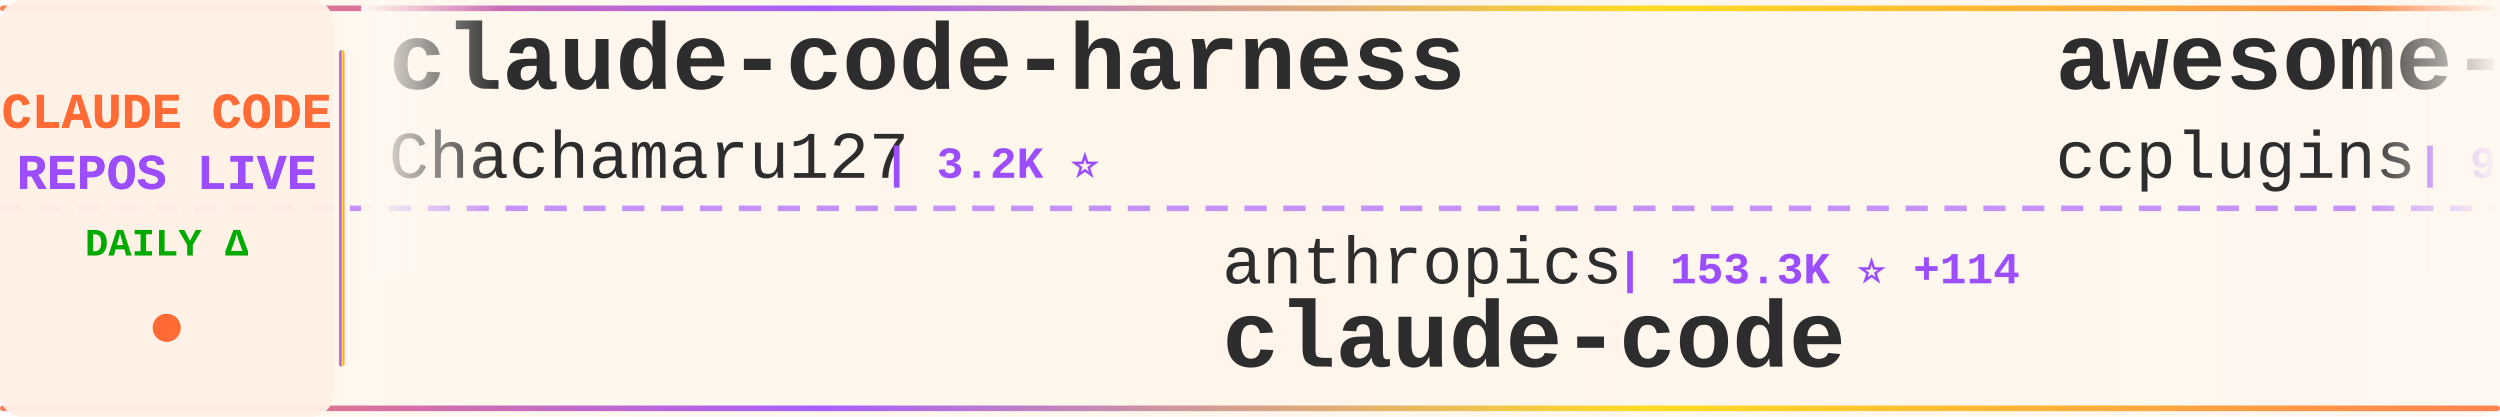
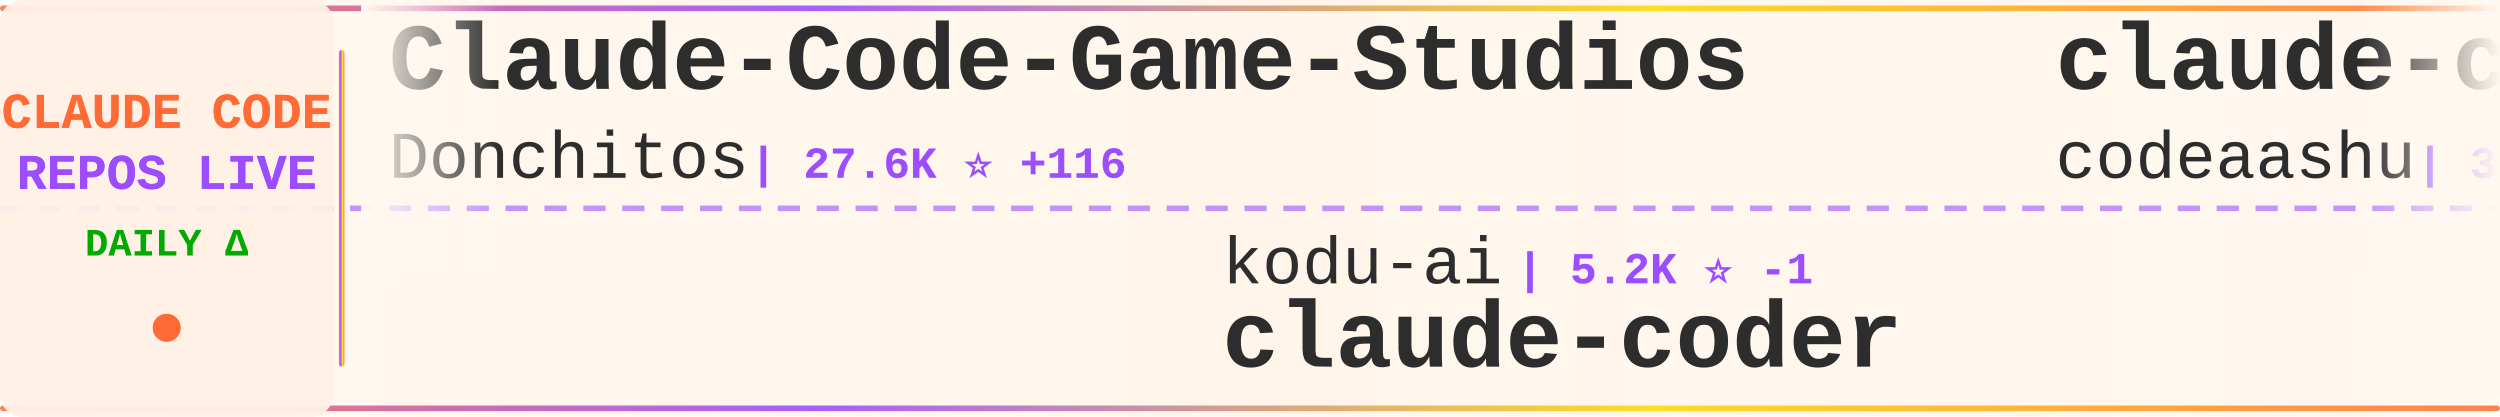
<svg xmlns="http://www.w3.org/2000/svg" width="900" height="150">
  <defs>
    <linearGradient id="tickerBg" x1="0%" y1="0%" x2="100%" y2="0%">
      <stop offset="0%" style="stop-color:#fff8f0;stop-opacity:0.98" />
      <stop offset="50%" style="stop-color:#fff5eb;stop-opacity:1" />
      <stop offset="100%" style="stop-color:#fff8f0;stop-opacity:0.98" />
    </linearGradient>
    <linearGradient id="borderGrad" x1="0%" y1="0%" x2="100%" y2="0%">
      <stop offset="0%" style="stop-color:#FF6B35;stop-opacity:0.85">
        <animate attributeName="stop-opacity" values="0.85;1;0.85" dur="2s" repeatCount="indefinite" />
      </stop>
      <stop offset="33%" style="stop-color:#9C4EFF;stop-opacity:0.9">
        <animate attributeName="stop-opacity" values="0.9;1;0.9" dur="2.2s" repeatCount="indefinite" />
      </stop>
      <stop offset="66%" style="stop-color:#FFD700;stop-opacity:0.85">
        <animate attributeName="stop-opacity" values="0.85;1;0.85" dur="1.8s" repeatCount="indefinite" />
      </stop>
      <stop offset="100%" style="stop-color:#FF6B35;stop-opacity:0.85">
        <animate attributeName="stop-opacity" values="0.85;1;0.85" dur="2s" repeatCount="indefinite" />
      </stop>
    </linearGradient>
    <filter id="textGlow">
      <feGaussianBlur stdDeviation="0.15" result="coloredBlur" />
      <feMerge>
        <feMergeNode in="coloredBlur" />
        <feMergeNode in="SourceGraphic" />
      </feMerge>
    </filter>
    <filter id="metricGlow">
      <feGaussianBlur stdDeviation="0.2" result="coloredBlur" />
      <feMerge>
        <feMergeNode in="coloredBlur" />
        <feMergeNode in="SourceGraphic" />
      </feMerge>
    </filter>
    <linearGradient id="leftFade" x1="0%" y1="0%" x2="100%" y2="0%">
      <stop offset="0%" style="stop-color:#fff8f0;stop-opacity:1" />
      <stop offset="100%" style="stop-color:#fff8f0;stop-opacity:0" />
    </linearGradient>
    <linearGradient id="rightFade" x1="0%" y1="0%" x2="100%" y2="0%">
      <stop offset="0%" style="stop-color:#fff8f0;stop-opacity:0" />
      <stop offset="100%" style="stop-color:#fff8f0;stop-opacity:1" />
    </linearGradient>
  </defs>
  <rect width="900" height="150" fill="url(#tickerBg)" rx="8" />
  <rect x="0" y="2" width="900" height="2" fill="url(#borderGrad)" rx="1" />
  <rect x="0" y="146" width="900" height="2" fill="url(#borderGrad)" rx="1" />
  <line x1="0" y1="75" x2="900" y2="75" stroke="#9C4EFF" stroke-width="2" stroke-dasharray="8 6" opacity="0.6" />
  <rect x="0" y="0" width="120" height="150" fill="#fff0e6" opacity="0.95" rx="8" />
  <text x="60" y="46" font-family="'Courier New', monospace" font-size="18" font-weight="bold" fill="#FF6B35" text-anchor="middle" filter="url(#textGlow)">
    CLAUDE CODE
  </text>
  <text x="60" y="68" font-family="'Courier New', monospace" font-size="18" font-weight="bold" fill="#9C4EFF" text-anchor="middle" filter="url(#textGlow)">
    REPOS LIVE
  </text>
  <text x="60" y="92" font-family="'Courier New', monospace" font-size="14" font-weight="bold" fill="#00aa00" text-anchor="middle">
    DAILY Δ
  </text>
  <circle cx="60" cy="118" r="5" fill="#FF6B35" filter="url(#metricGlow)">
    <animate attributeName="r" values="4;6;4" dur="1.5s" repeatCount="indefinite" />
    <animate attributeName="opacity" values="0.6;1;0.6" dur="1.5s" repeatCount="indefinite" />
  </circle>
  <rect x="122" y="18" width="2" height="114" fill="url(#borderGrad)" rx="1" />
  <clipPath id="tickerClip">
    <rect x="130" y="0" width="770" height="150" />
  </clipPath>
  <g clip-path="url(#tickerClip)">
    <g id="tickerItems">
      <animateTransform attributeName="transform" attributeType="XML" type="translate" from="0 0" to="-3000 0" dur="54s" repeatCount="indefinite" />
      <g transform="translate(0, 0)">
-         <text x="140" y="32" font-family="'Courier New', monospace" font-size="34" font-weight="bold" fill="#2d2d2d">claude-code-harness</text>
-         <text x="140" y="64" font-family="'Courier New', monospace" font-size="24" font-weight="normal" fill="#2d2d2d" opacity="1.0">Chachamaru127</text>
-         <text x="318" y="64" font-family="'Courier New', monospace" font-size="16" font-weight="bold" fill="#9C4EFF"> | 3.2K ⭐</text>
+         <text x="140" y="32" font-family="'Courier New', monospace" font-size="34" font-weight="bold" fill="#2d2d2d">Claude-Code-Game-Studios</text>
+         <text x="140" y="64" font-family="'Courier New', monospace" font-size="24" font-weight="normal" fill="#2d2d2d" opacity="1.0">Donchitos</text>
+         <text x="270" y="64" font-family="'Courier New', monospace" font-size="16" font-weight="bold" fill="#9C4EFF"> | 27.6K ⭐ +116</text>
      </g>
      <g transform="translate(300, 0)">
-         <text x="140" y="102" font-family="'Courier New', monospace" font-size="24" font-weight="normal" fill="#2d2d2d" opacity="1.0">anthropics</text>
-         <text x="282" y="102" font-family="'Courier New', monospace" font-size="16" font-weight="bold" fill="#9C4EFF"> | 153.3K ⭐ +114</text>
+         <text x="140" y="102" font-family="'Courier New', monospace" font-size="24" font-weight="normal" fill="#2d2d2d" opacity="1.0">kodu-ai</text>
+         <text x="246" y="102" font-family="'Courier New', monospace" font-size="16" font-weight="bold" fill="#9C4EFF"> | 5.2K ⭐ -1</text>
+         <text x="140" y="132" font-family="'Courier New', monospace" font-size="34" font-weight="bold" fill="#2d2d2d">claude-coder</text>
+       </g>
+       <g transform="translate(600, 0)">
+         <text x="140" y="32" font-family="'Courier New', monospace" font-size="34" font-weight="bold" fill="#2d2d2d">claude-code</text>
+         <text x="140" y="64" font-family="'Courier New', monospace" font-size="24" font-weight="normal" fill="#2d2d2d" opacity="1.0">codeaashu</text>
+         <text x="270" y="64" font-family="'Courier New', monospace" font-size="16" font-weight="bold" fill="#9C4EFF"> | 3.4K ⭐ +2</text>
+       </g>
+       <g transform="translate(900, 0)">
+         <text x="140" y="102" font-family="'Courier New', monospace" font-size="24" font-weight="normal" fill="#2d2d2d" opacity="1.0">Windy3f3f3f3f</text>
+         <text x="318" y="102" font-family="'Courier New', monospace" font-size="16" font-weight="bold" fill="#9C4EFF"> | 3.8K ⭐ +6</text>
+         <text x="140" y="132" font-family="'Courier New', monospace" font-size="34" font-weight="bold" fill="#2d2d2d">how-claude-code-works</text>
+       </g>
+       <g transform="translate(1200, 0)">
+         <text x="140" y="32" font-family="'Courier New', monospace" font-size="34" font-weight="bold" fill="#2d2d2d">ClaudeCode-Portable</text>
+         <text x="140" y="64" font-family="'Courier New', monospace" font-size="24" font-weight="normal" fill="#2d2d2d" opacity="1.0">techjarves</text>
+         <text x="282" y="64" font-family="'Courier New', monospace" font-size="16" font-weight="bold" fill="#9C4EFF"> | 1.6K ⭐ +1</text>
+       </g>
+       <g transform="translate(1500, 0)">
+         <text x="140" y="102" font-family="'Courier New', monospace" font-size="24" font-weight="normal" fill="#2d2d2d" opacity="1.0">freestylefly</text>
+         <text x="306" y="102" font-family="'Courier New', monospace" font-size="16" font-weight="bold" fill="#9C4EFF"> | 132 ⭐</text>
        <text x="140" y="132" font-family="'Courier New', monospace" font-size="34" font-weight="bold" fill="#2d2d2d">claude-code</text>
      </g>
-       <g transform="translate(600, 0)">
-         <text x="140" y="32" font-family="'Courier New', monospace" font-size="34" font-weight="bold" fill="#2d2d2d">awesome-claude-code-plug...</text>
-         <text x="140" y="64" font-family="'Courier New', monospace" font-size="24" font-weight="normal" fill="#2d2d2d" opacity="1.0">ccplugins</text>
-         <text x="270" y="64" font-family="'Courier New', monospace" font-size="16" font-weight="bold" fill="#9C4EFF"> | 986 ⭐</text>
+       <g transform="translate(1800, 0)">
+         <text x="140" y="32" font-family="'Courier New', monospace" font-size="34" font-weight="bold" fill="#2d2d2d">claude_codex_bridge</text>
+         <text x="140" y="64" font-family="'Courier New', monospace" font-size="24" font-weight="normal" fill="#2d2d2d" opacity="1.0">SeemSeam</text>
+         <text x="258" y="64" font-family="'Courier New', monospace" font-size="16" font-weight="bold" fill="#9C4EFF"> | 3.6K ⭐ -1</text>
      </g>
-       <g transform="translate(900, 0)">
+       <g transform="translate(2100, 0)">
        <text x="140" y="102" font-family="'Courier New', monospace" font-size="24" font-weight="normal" fill="#2d2d2d" opacity="1.0">LING71671</text>
-         <text x="270" y="102" font-family="'Courier New', monospace" font-size="16" font-weight="bold" fill="#9C4EFF"> | 973 ⭐</text>
+         <text x="270" y="102" font-family="'Courier New', monospace" font-size="16" font-weight="bold" fill="#9C4EFF"> | 974 ⭐ +1</text>
        <text x="140" y="132" font-family="'Courier New', monospace" font-size="34" font-weight="bold" fill="#2d2d2d">Open-ClaudeCode</text>
      </g>
-       <g transform="translate(1200, 0)">
-         <text x="140" y="32" font-family="'Courier New', monospace" font-size="34" font-weight="bold" fill="#2d2d2d">claude-code-hooks-master...</text>
-         <text x="140" y="64" font-family="'Courier New', monospace" font-size="24" font-weight="normal" fill="#2d2d2d" opacity="1.0">disler</text>
-         <text x="234" y="64" font-family="'Courier New', monospace" font-size="16" font-weight="bold" fill="#9C4EFF"> | 3.9K ⭐ +2</text>
-       </g>
-       <g transform="translate(1500, 0)">
-         <text x="140" y="102" font-family="'Courier New', monospace" font-size="24" font-weight="normal" fill="#2d2d2d" opacity="1.0">rohitg00</text>
-         <text x="258" y="102" font-family="'Courier New', monospace" font-size="16" font-weight="bold" fill="#9C4EFF"> | 2.7K ⭐ +6</text>
-         <text x="140" y="132" font-family="'Courier New', monospace" font-size="34" font-weight="bold" fill="#2d2d2d">awesome-claude-code-tool...</text>
-       </g>
-       <g transform="translate(1800, 0)">
-         <text x="140" y="32" font-family="'Courier New', monospace" font-size="34" font-weight="bold" fill="#2d2d2d">Claude-Code</text>
-         <text x="140" y="64" font-family="'Courier New', monospace" font-size="24" font-weight="normal" fill="#2d2d2d" opacity="1.0">OrcaWhisper</text>
-         <text x="294" y="64" font-family="'Courier New', monospace" font-size="16" font-weight="bold" fill="#9C4EFF"> | 106 ⭐</text>
-       </g>
-       <g transform="translate(2100, 0)">
-         <text x="140" y="102" font-family="'Courier New', monospace" font-size="24" font-weight="normal" fill="#2d2d2d" opacity="1.0">lorryjovens-hub</text>
-         <text x="342" y="102" font-family="'Courier New', monospace" font-size="16" font-weight="bold" fill="#9C4EFF"> | 1.7K ⭐</text>
-         <text x="140" y="132" font-family="'Courier New', monospace" font-size="34" font-weight="bold" fill="#2d2d2d">claude-code-rust</text>
-       </g>
      <g transform="translate(2400, 0)">
-         <text x="140" y="32" font-family="'Courier New', monospace" font-size="34" font-weight="bold" fill="#2d2d2d">Claude-Code-Usage-Monito...</text>
-         <text x="140" y="64" font-family="'Courier New', monospace" font-size="24" font-weight="normal" fill="#2d2d2d" opacity="1.0">Maciek-roboblog</text>
-         <text x="342" y="64" font-family="'Courier New', monospace" font-size="16" font-weight="bold" fill="#9C4EFF"> | 8.8K ⭐ +3</text>
+         <text x="140" y="32" font-family="'Courier New', monospace" font-size="34" font-weight="bold" fill="#2d2d2d">claude-code-showcase</text>
+         <text x="140" y="64" font-family="'Courier New', monospace" font-size="24" font-weight="normal" fill="#2d2d2d" opacity="1.0">ChrisWiles</text>
+         <text x="282" y="64" font-family="'Courier New', monospace" font-size="16" font-weight="bold" fill="#9C4EFF"> | 6.1K ⭐</text>
      </g>
      <g transform="translate(2700, 0)">
-         <text x="140" y="102" font-family="'Courier New', monospace" font-size="24" font-weight="normal" fill="#2d2d2d" opacity="1.0">Windy3f3f3f3f</text>
-         <text x="318" y="102" font-family="'Courier New', monospace" font-size="16" font-weight="bold" fill="#9C4EFF"> | 2.8K ⭐</text>
-         <text x="140" y="132" font-family="'Courier New', monospace" font-size="34" font-weight="bold" fill="#2d2d2d">claude-code-from-scratch</text>
+         <text x="140" y="102" font-family="'Courier New', monospace" font-size="24" font-weight="normal" fill="#2d2d2d" opacity="1.0">ponponon</text>
+         <text x="258" y="102" font-family="'Courier New', monospace" font-size="16" font-weight="bold" fill="#9C4EFF"> | 2.3K ⭐ -1</text>
+         <text x="140" y="132" font-family="'Courier New', monospace" font-size="34" font-weight="bold" fill="#2d2d2d">claude_code_src</text>
      </g>
      <g transform="translate(3000, 0)">
-         <text x="140" y="32" font-family="'Courier New', monospace" font-size="34" font-weight="bold" fill="#2d2d2d">claude-code-harness</text>
-         <text x="140" y="64" font-family="'Courier New', monospace" font-size="24" font-weight="normal" fill="#2d2d2d" opacity="1.0">Chachamaru127</text>
-         <text x="318" y="64" font-family="'Courier New', monospace" font-size="16" font-weight="bold" fill="#9C4EFF"> | 3.2K ⭐</text>
+         <text x="140" y="32" font-family="'Courier New', monospace" font-size="34" font-weight="bold" fill="#2d2d2d">Claude-Code-Game-Studios</text>
+         <text x="140" y="64" font-family="'Courier New', monospace" font-size="24" font-weight="normal" fill="#2d2d2d" opacity="1.0">Donchitos</text>
+         <text x="270" y="64" font-family="'Courier New', monospace" font-size="16" font-weight="bold" fill="#9C4EFF"> | 27.6K ⭐ +116</text>
      </g>
      <g transform="translate(3300, 0)">
-         <text x="140" y="102" font-family="'Courier New', monospace" font-size="24" font-weight="normal" fill="#2d2d2d" opacity="1.0">anthropics</text>
-         <text x="282" y="102" font-family="'Courier New', monospace" font-size="16" font-weight="bold" fill="#9C4EFF"> | 153.3K ⭐ +114</text>
-         <text x="140" y="132" font-family="'Courier New', monospace" font-size="34" font-weight="bold" fill="#2d2d2d">claude-code</text>
+         <text x="140" y="102" font-family="'Courier New', monospace" font-size="24" font-weight="normal" fill="#2d2d2d" opacity="1.0">kodu-ai</text>
+         <text x="246" y="102" font-family="'Courier New', monospace" font-size="16" font-weight="bold" fill="#9C4EFF"> | 5.2K ⭐ -1</text>
+         <text x="140" y="132" font-family="'Courier New', monospace" font-size="34" font-weight="bold" fill="#2d2d2d">claude-coder</text>
      </g>
      <g transform="translate(3600, 0)">
-         <text x="140" y="32" font-family="'Courier New', monospace" font-size="34" font-weight="bold" fill="#2d2d2d">awesome-claude-code-plug...</text>
-         <text x="140" y="64" font-family="'Courier New', monospace" font-size="24" font-weight="normal" fill="#2d2d2d" opacity="1.0">ccplugins</text>
-         <text x="270" y="64" font-family="'Courier New', monospace" font-size="16" font-weight="bold" fill="#9C4EFF"> | 986 ⭐</text>
+         <text x="140" y="32" font-family="'Courier New', monospace" font-size="34" font-weight="bold" fill="#2d2d2d">claude-code</text>
+         <text x="140" y="64" font-family="'Courier New', monospace" font-size="24" font-weight="normal" fill="#2d2d2d" opacity="1.0">codeaashu</text>
+         <text x="270" y="64" font-family="'Courier New', monospace" font-size="16" font-weight="bold" fill="#9C4EFF"> | 3.4K ⭐ +2</text>
      </g>
      <g transform="translate(3900, 0)">
-         <text x="140" y="102" font-family="'Courier New', monospace" font-size="24" font-weight="normal" fill="#2d2d2d" opacity="1.0">LING71671</text>
-         <text x="270" y="102" font-family="'Courier New', monospace" font-size="16" font-weight="bold" fill="#9C4EFF"> | 973 ⭐</text>
-         <text x="140" y="132" font-family="'Courier New', monospace" font-size="34" font-weight="bold" fill="#2d2d2d">Open-ClaudeCode</text>
+         <text x="140" y="102" font-family="'Courier New', monospace" font-size="24" font-weight="normal" fill="#2d2d2d" opacity="1.0">Windy3f3f3f3f</text>
+         <text x="318" y="102" font-family="'Courier New', monospace" font-size="16" font-weight="bold" fill="#9C4EFF"> | 3.8K ⭐ +6</text>
+         <text x="140" y="132" font-family="'Courier New', monospace" font-size="34" font-weight="bold" fill="#2d2d2d">how-claude-code-works</text>
      </g>
    </g>
  </g>
  <rect x="130" y="0" width="50" height="100" fill="url(#leftFade)" />
  <rect x="850" y="0" width="50" height="100" fill="url(#rightFade)" />
</svg>
